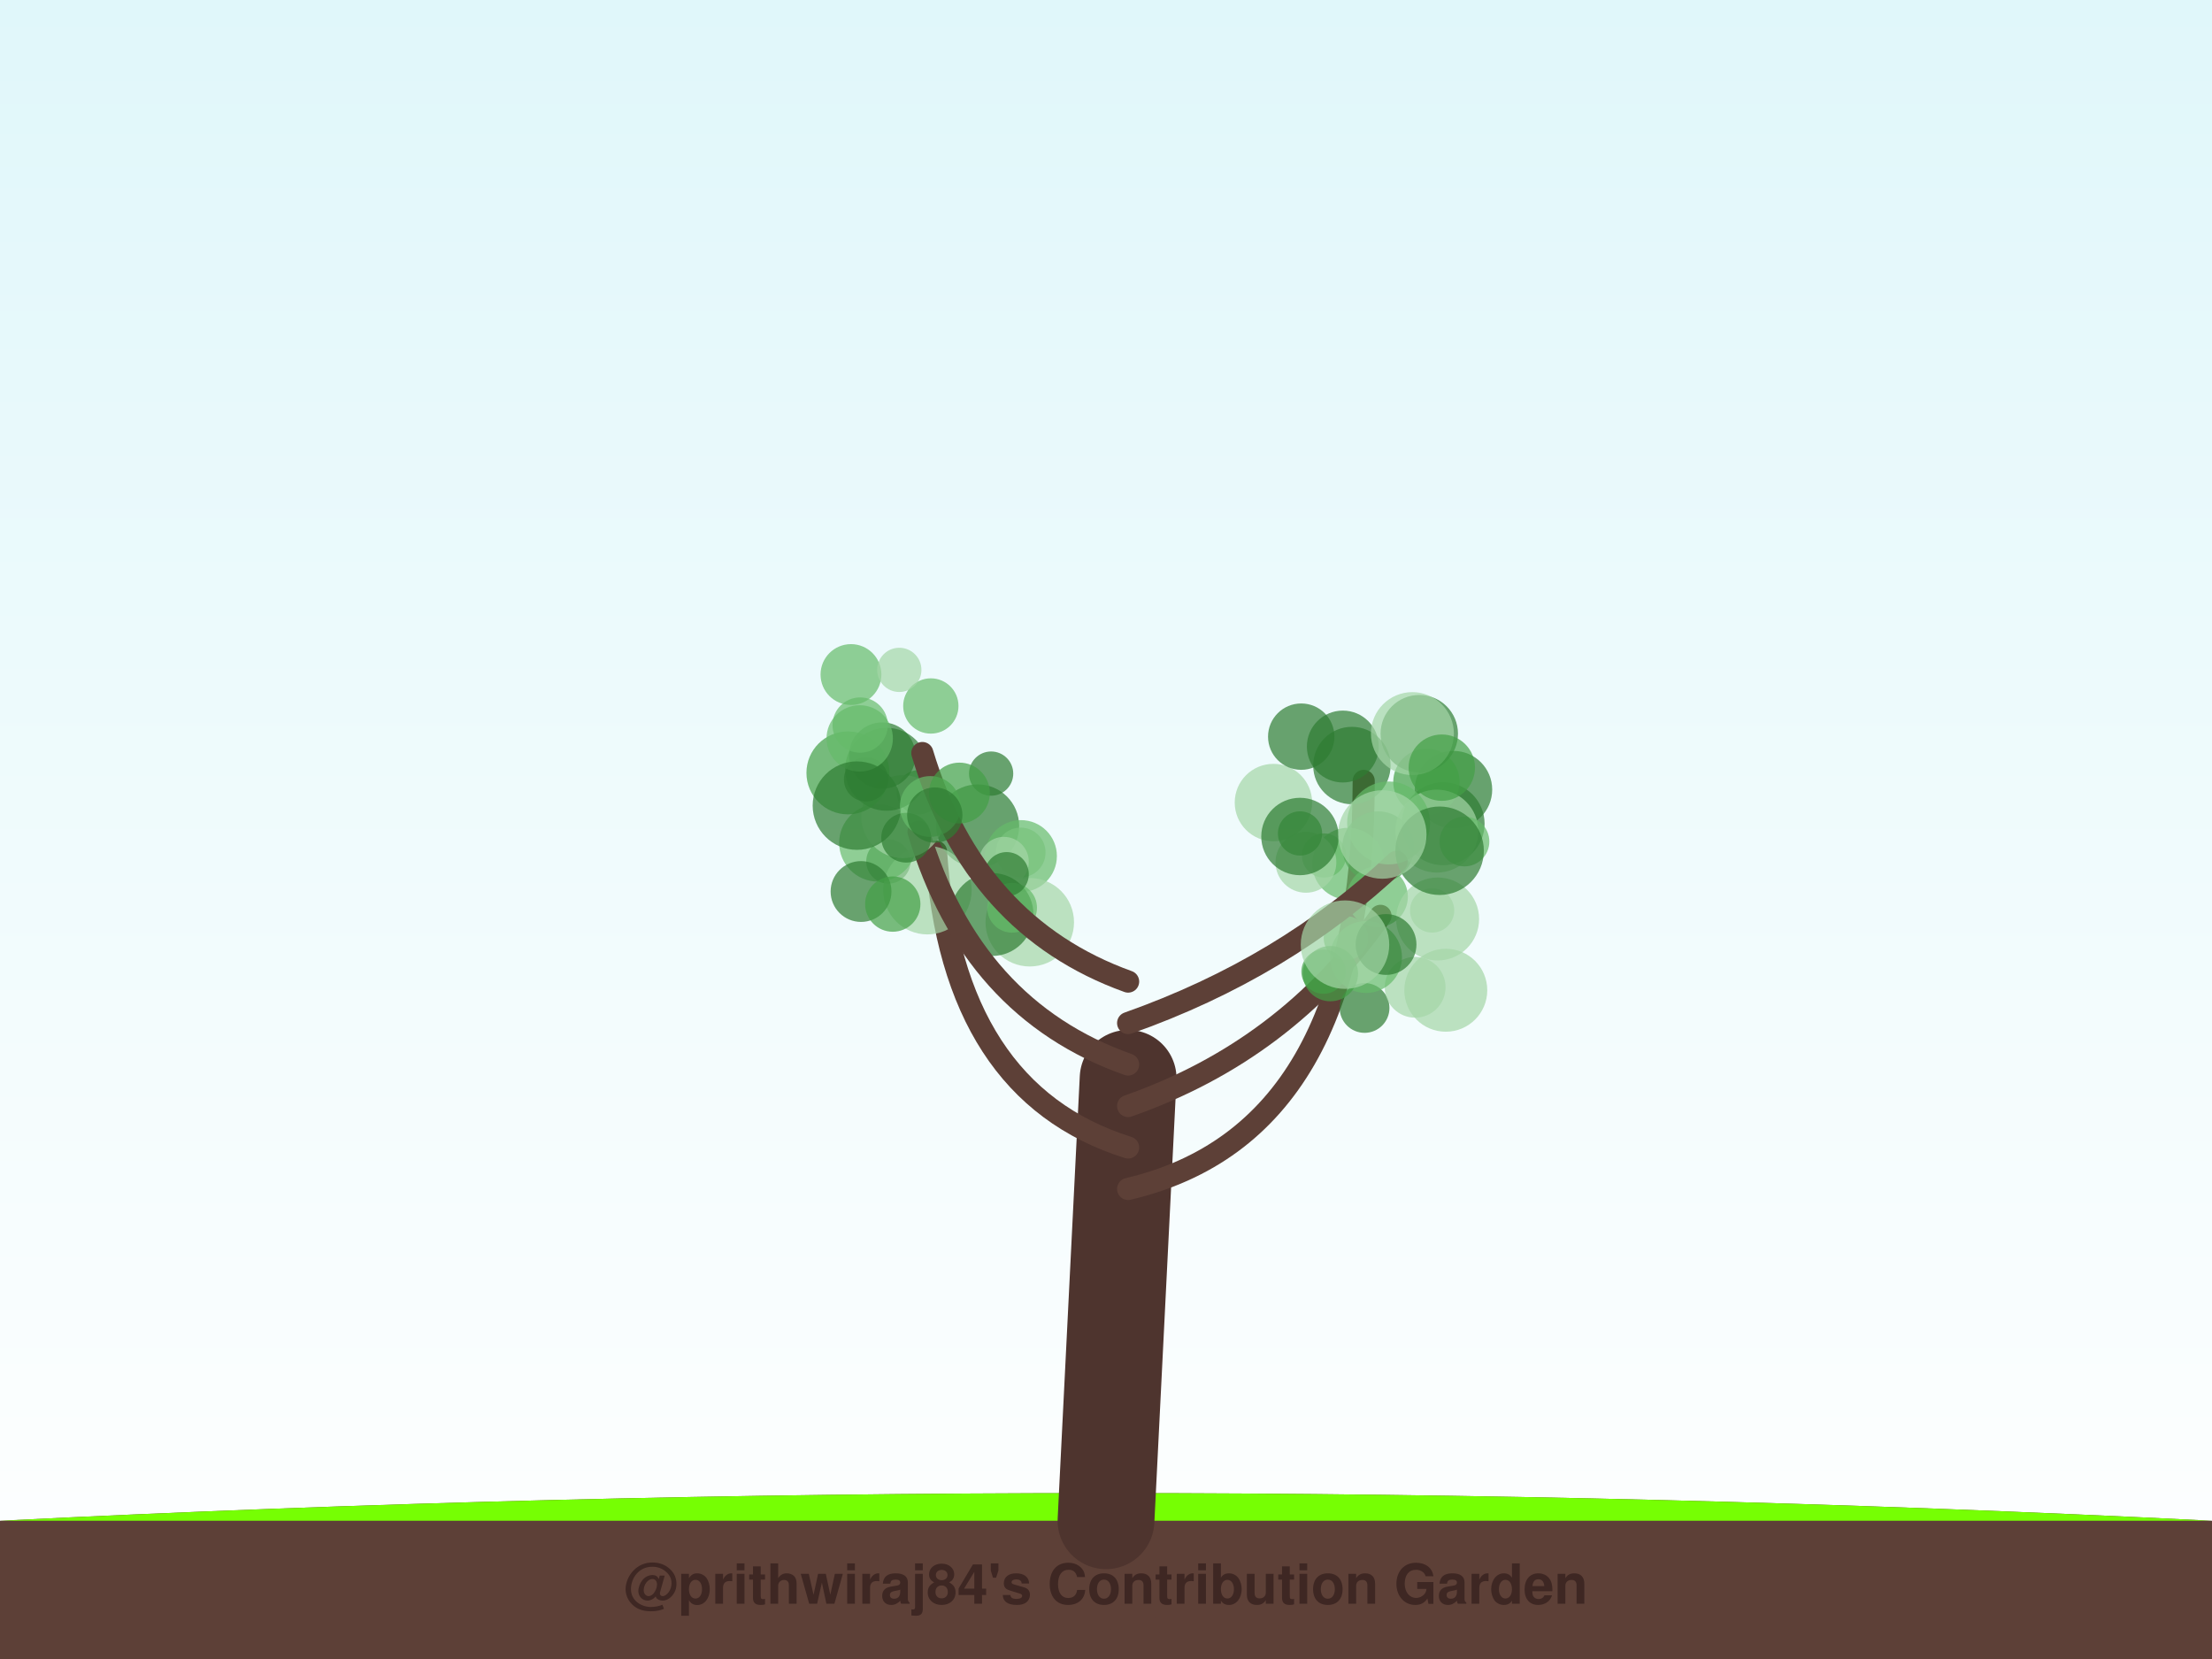
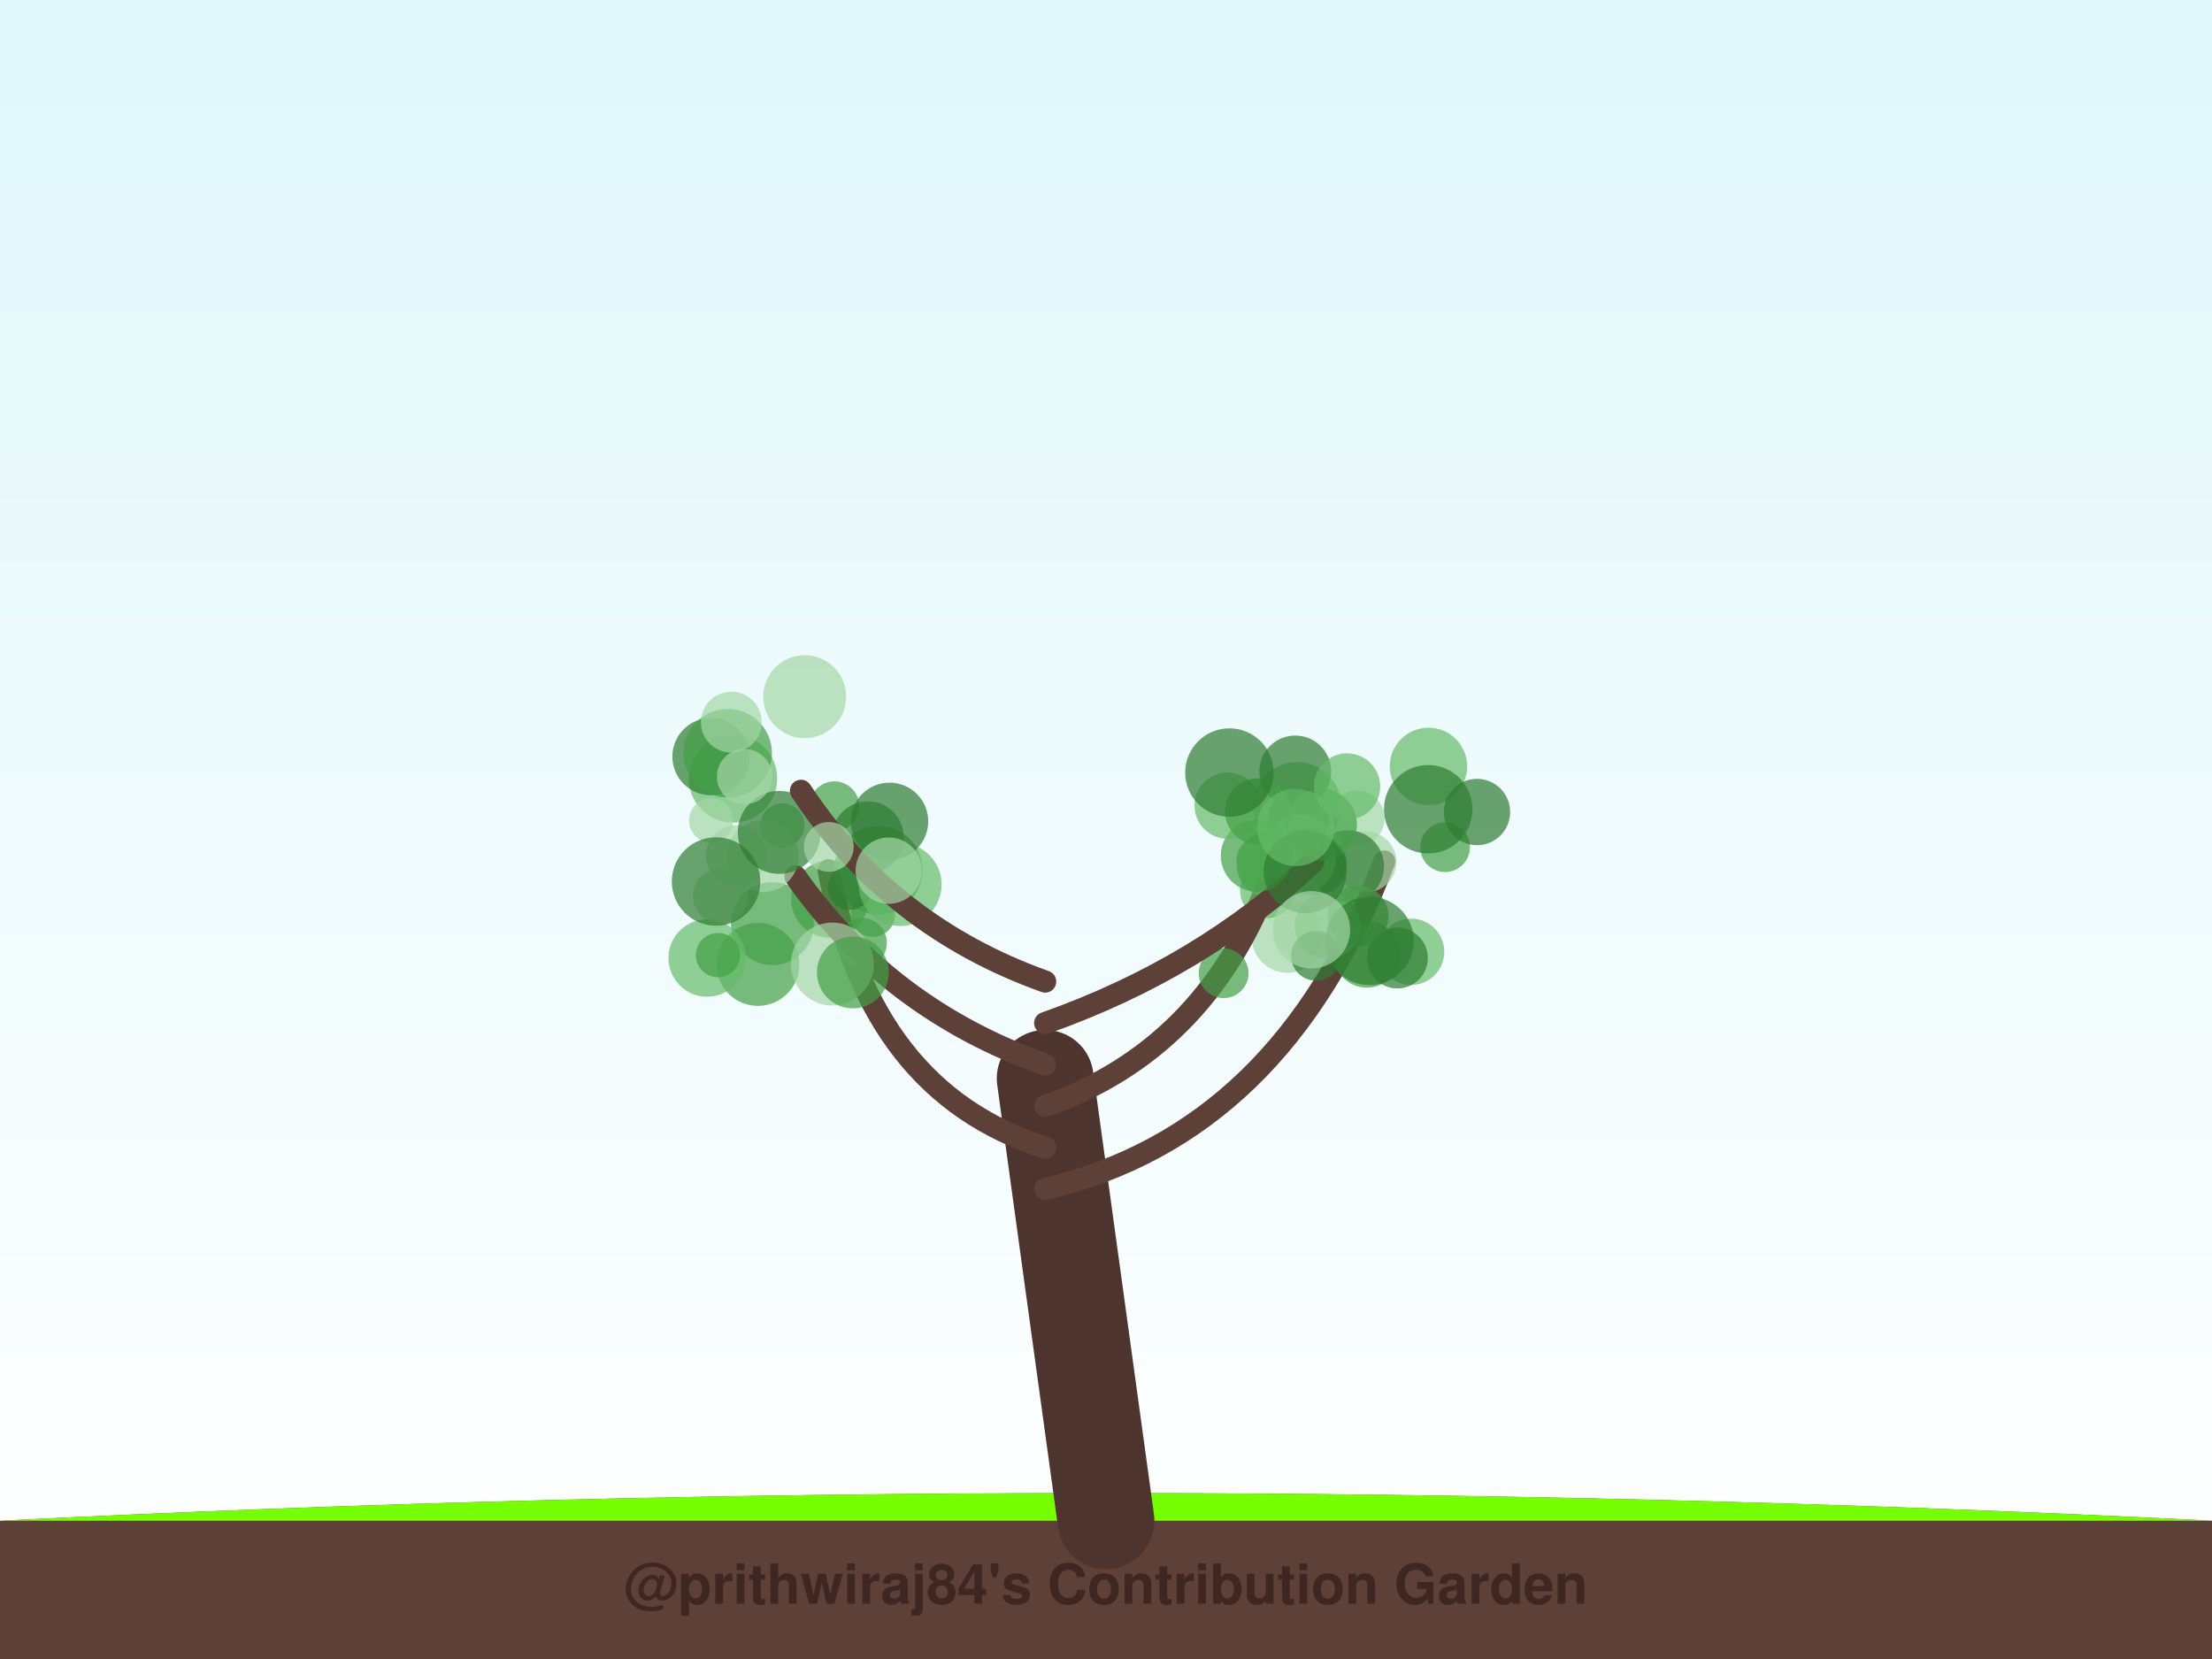
<svg xmlns="http://www.w3.org/2000/svg" width="800" height="600" viewBox="0 0 800 600">
  <defs>
    <linearGradient id="sky" x1="0%" y1="0%" x2="0%" y2="100%">
      <stop offset="0%" style="stop-color:#e0f7fa;stop-opacity:1" />
      <stop offset="100%" style="stop-color:#ffffff;stop-opacity:1" />
    </linearGradient>
    <filter id="glow" x="-20%" y="-20%" width="140%" height="140%">
      <feGaussianBlur stdDeviation="2" result="coloredBlur" />
      <feMerge>
        <feMergeNode in="coloredBlur" />
        <feMergeNode in="SourceGraphic" />
      </feMerge>
    </filter>
  </defs>
  <rect width="100%" height="100%" fill="url(#sky)" />
  <path d="M0,550 Q400,530 800,550 L800,600 L0,600 Z" stroke="#4e342e" stroke-width="0" fill="#5d4037" stroke-linecap="round" stroke-opacity="1.0" />
  <path d="M0,550 Q400,530 800,550" stroke="none" stroke-width="0" fill="#76ff03" stroke-linecap="round" stroke-opacity="0.1" />
-   <path d="M400,550 Q404.0,470.0 408,390" stroke="#4e342e" stroke-width="35" fill="none" stroke-linecap="round" stroke-opacity="1.0" />
-   <path d="M408,430 Q493.204,410 493.204,282.422" stroke="#5d4037" stroke-width="8" fill="none" stroke-linecap="round" stroke-opacity="1.0" />
-   <circle cx="485.652" cy="269.994" r="13" fill="#2e7d32" fill-opacity="0.7" />
-   <circle cx="525.676" cy="285.574" r="14" fill="#2e7d32" fill-opacity="0.7" />
-   <circle cx="478.851" cy="309.402" r="8" fill="#66bb6a" fill-opacity="0.7" />
-   <circle cx="521.922" cy="297.91" r="15" fill="#2e7d32" fill-opacity="0.7" />
-   <circle cx="498.438" cy="306.43" r="13" fill="#2e7d32" fill-opacity="0.7" />
-   <circle cx="487.607" cy="312.375" r="13" fill="#66bb6a" fill-opacity="0.7" />
-   <circle cx="515.889" cy="282.779" r="12" fill="#43a047" fill-opacity="0.7" />
-   <circle cx="513.302" cy="265.347" r="14" fill="#2e7d32" fill-opacity="0.7" />
-   <circle cx="519.652" cy="300.582" r="15" fill="#a5d6a7" fill-opacity="0.7" />
-   <circle cx="460.552" cy="290.259" r="14" fill="#a5d6a7" fill-opacity="0.7" />
-   <circle cx="488.933" cy="276.865" r="14" fill="#2e7d32" fill-opacity="0.7" />
-   <circle cx="510.815" cy="265.319" r="15" fill="#a5d6a7" fill-opacity="0.7" />
-   <circle cx="470.605" cy="266.418" r="12" fill="#2e7d32" fill-opacity="0.7" />
-   <path d="M408,415 Q344.224,395 338.531,308.027" stroke="#5d4037" stroke-width="8" fill="none" stroke-linecap="round" stroke-opacity="1.0" />
-   <circle cx="353.592" cy="298.693" r="15" fill="#2e7d32" fill-opacity="0.7" />
-   <circle cx="332.29" cy="286.531" r="8" fill="#43a047" fill-opacity="0.7" />
-   <circle cx="321.282" cy="311.569" r="8" fill="#2e7d32" fill-opacity="0.7" />
-   <circle cx="369.135" cy="308.316" r="9" fill="#a5d6a7" fill-opacity="0.7" />
-   <circle cx="369.238" cy="309.606" r="13" fill="#66bb6a" fill-opacity="0.7" />
-   <circle cx="335.412" cy="321.944" r="16" fill="#a5d6a7" fill-opacity="0.7" />
-   <circle cx="317.486" cy="304.832" r="14" fill="#66bb6a" fill-opacity="0.7" />
-   <circle cx="363.08" cy="311.663" r="9" fill="#a5d6a7" fill-opacity="0.7" />
-   <circle cx="372.43" cy="333.543" r="16" fill="#a5d6a7" fill-opacity="0.7" />
-   <circle cx="358.776" cy="330.751" r="15" fill="#2e7d32" fill-opacity="0.7" />
-   <path d="M408,400 Q465.143,380 499.273,331.221" stroke="#5d4037" stroke-width="8" fill="none" stroke-linecap="round" stroke-opacity="1.0" />
-   <circle cx="517.947" cy="329.286" r="8" fill="#a5d6a7" fill-opacity="0.7" />
-   <circle cx="493.514" cy="364.542" r="9" fill="#2e7d32" fill-opacity="0.7" />
-   <circle cx="486.742" cy="339.306" r="8" fill="#66bb6a" fill-opacity="0.7" />
-   <circle cx="511.809" cy="357.061" r="11" fill="#a5d6a7" fill-opacity="0.7" />
-   <circle cx="498.172" cy="324.286" r="11" fill="#66bb6a" fill-opacity="0.7" />
-   <circle cx="494.042" cy="346.121" r="13" fill="#66bb6a" fill-opacity="0.7" />
-   <circle cx="478.659" cy="351.409" r="8" fill="#43a047" fill-opacity="0.7" />
-   <circle cx="472.309" cy="311.867" r="11" fill="#a5d6a7" fill-opacity="0.7" />
-   <circle cx="522.89" cy="358.132" r="15" fill="#a5d6a7" fill-opacity="0.7" />
-   <circle cx="481.159" cy="352.132" r="10" fill="#43a047" fill-opacity="0.7" />
-   <path d="M408,385 Q351.367,365 332.211,300.827" stroke="#5d4037" stroke-width="8" fill="none" stroke-linecap="round" stroke-opacity="1.0" />
-   <circle cx="326.518" cy="295.35" r="15" fill="#a5d6a7" fill-opacity="0.7" />
-   <circle cx="320.656" cy="278.224" r="15" fill="#2e7d32" fill-opacity="0.7" />
-   <circle cx="306.662" cy="279.521" r="15" fill="#43a047" fill-opacity="0.7" />
-   <circle cx="319.076" cy="273.253" r="12" fill="#2e7d32" fill-opacity="0.7" />
-   <circle cx="311.407" cy="322.427" r="11" fill="#2e7d32" fill-opacity="0.7" />
-   <circle cx="327.727" cy="302.962" r="9" fill="#2e7d32" fill-opacity="0.7" />
-   <circle cx="358.455" cy="279.783" r="8" fill="#2e7d32" fill-opacity="0.7" />
-   <circle cx="366.039" cy="328.308" r="9" fill="#66bb6a" fill-opacity="0.7" />
-   <circle cx="322.883" cy="326.979" r="10" fill="#43a047" fill-opacity="0.7" />
-   <circle cx="364.077" cy="316.166" r="8" fill="#2e7d32" fill-opacity="0.7" />
-   <path d="M408,370 Q464.633,350 505.087,311.664" stroke="#5d4037" stroke-width="8" fill="none" stroke-linecap="round" stroke-opacity="1.0" />
-   <circle cx="470.174" cy="301.425" r="8" fill="#43a047" fill-opacity="0.7" />
-   <circle cx="529.643" cy="304.34" r="9" fill="#66bb6a" fill-opacity="0.7" />
-   <circle cx="470.153" cy="302.531" r="14" fill="#2e7d32" fill-opacity="0.7" />
-   <circle cx="519.938" cy="332.363" r="15" fill="#a5d6a7" fill-opacity="0.7" />
-   <circle cx="502.21" cy="297.638" r="15" fill="#66bb6a" fill-opacity="0.7" />
-   <circle cx="501.279" cy="341.588" r="11" fill="#2e7d32" fill-opacity="0.7" />
-   <circle cx="486.438" cy="341.642" r="16" fill="#a5d6a7" fill-opacity="0.7" />
-   <circle cx="521.452" cy="277.634" r="12" fill="#43a047" fill-opacity="0.7" />
-   <circle cx="520.657" cy="307.684" r="16" fill="#2e7d32" fill-opacity="0.7" />
-   <circle cx="499.924" cy="301.806" r="16" fill="#a5d6a7" fill-opacity="0.7" />
-   <path d="M408,355 Q352.388,335 333.576,272.344" stroke="#5d4037" stroke-width="8" fill="none" stroke-linecap="round" stroke-opacity="1.0" />
-   <circle cx="313.217" cy="281.877" r="8" fill="#2e7d32" fill-opacity="0.7" />
-   <circle cx="310.926" cy="267.055" r="12" fill="#66bb6a" fill-opacity="0.7" />
-   <circle cx="309.914" cy="291.362" r="16" fill="#2e7d32" fill-opacity="0.7" />
-   <circle cx="311.089" cy="262.227" r="10" fill="#66bb6a" fill-opacity="0.7" />
-   <circle cx="336.648" cy="255.327" r="10" fill="#66bb6a" fill-opacity="0.7" />
-   <circle cx="307.765" cy="243.956" r="11" fill="#66bb6a" fill-opacity="0.7" />
-   <circle cx="336.434" cy="291.677" r="11" fill="#66bb6a" fill-opacity="0.7" />
-   <circle cx="325.248" cy="242.272" r="8" fill="#a5d6a7" fill-opacity="0.7" />
-   <circle cx="346.995" cy="286.816" r="11" fill="#43a047" fill-opacity="0.7" />
-   <circle cx="338.074" cy="294.785" r="10" fill="#2e7d32" fill-opacity="0.7" />
+   <path d="M400,550 Q389.0,470.0 378,390" stroke="#4e342e" stroke-width="35" fill="none" stroke-linecap="round" stroke-opacity="1.0" />
+   <path d="M378,430 Q463.235,410 500.626,311.582" stroke="#5d4037" stroke-width="8" fill="none" stroke-linecap="round" stroke-opacity="1.0" />
+   <circle cx="469.062" cy="291.613" r="16" fill="#66bb6a" fill-opacity="0.7" />
+   <circle cx="516.632" cy="277.191" r="14" fill="#66bb6a" fill-opacity="0.7" />
+   <circle cx="522.627" cy="306.377" r="9" fill="#43a047" fill-opacity="0.7" />
+   <circle cx="469.613" cy="296.24" r="11" fill="#2e7d32" fill-opacity="0.7" />
+   <circle cx="465.677" cy="338.854" r="13" fill="#a5d6a7" fill-opacity="0.7" />
+   <circle cx="494.053" cy="311.723" r="11" fill="#a5d6a7" fill-opacity="0.7" />
+   <circle cx="476.144" cy="312.831" r="11" fill="#2e7d32" fill-opacity="0.7" />
+   <circle cx="494.369" cy="345.212" r="12" fill="#43a047" fill-opacity="0.7" />
+   <circle cx="510.344" cy="344.228" r="12" fill="#66bb6a" fill-opacity="0.7" />
+   <circle cx="516.535" cy="292.672" r="16" fill="#2e7d32" fill-opacity="0.7" />
+   <circle cx="490.772" cy="295.927" r="10" fill="#a5d6a7" fill-opacity="0.7" />
+   <circle cx="534.171" cy="293.678" r="12" fill="#2e7d32" fill-opacity="0.7" />
+   <circle cx="505.39" cy="346.481" r="11" fill="#2e7d32" fill-opacity="0.7" />
+   <circle cx="468.458" cy="279.019" r="13" fill="#2e7d32" fill-opacity="0.7" />
+   <path d="M378,415 Q314.409,395 299.699,314.78" stroke="#5d4037" stroke-width="8" fill="none" stroke-linecap="round" stroke-opacity="1.0" />
+   <circle cx="315.685" cy="330.808" r="8" fill="#43a047" fill-opacity="0.7" />
+   <circle cx="274.094" cy="348.782" r="15" fill="#43a047" fill-opacity="0.7" />
+   <circle cx="265.082" cy="281.531" r="16" fill="#66bb6a" fill-opacity="0.7" />
+   <circle cx="282.936" cy="298.534" r="8" fill="#66bb6a" fill-opacity="0.7" />
+   <circle cx="300.128" cy="325.186" r="14" fill="#43a047" fill-opacity="0.7" />
+   <circle cx="317.628" cy="314.66" r="16" fill="#43a047" fill-opacity="0.7" />
+   <circle cx="311.751" cy="341" r="9" fill="#43a047" fill-opacity="0.7" />
+   <circle cx="279.341" cy="334.039" r="15" fill="#43a047" fill-opacity="0.7" />
+   <circle cx="307.407" cy="321.075" r="8" fill="#2e7d32" fill-opacity="0.7" />
+   <circle cx="325.548" cy="319.899" r="15" fill="#66bb6a" fill-opacity="0.7" />
+   <path d="M378,400 Q435.047,380 458.677,319.323" stroke="#5d4037" stroke-width="8" fill="none" stroke-linecap="round" stroke-opacity="1.0" />
+   <circle cx="459.24" cy="312.595" r="12" fill="#43a047" fill-opacity="0.7" />
+   <circle cx="458.466" cy="322.071" r="10" fill="#66bb6a" fill-opacity="0.7" />
+   <circle cx="470.174" cy="306.529" r="12" fill="#a5d6a7" fill-opacity="0.7" />
+   <circle cx="487.562" cy="313.285" r="13" fill="#2e7d32" fill-opacity="0.7" />
+   <circle cx="455.217" cy="310.76" r="8" fill="#66bb6a" fill-opacity="0.7" />
+   <circle cx="480.211" cy="334.806" r="12" fill="#66bb6a" fill-opacity="0.7" />
+   <circle cx="442.544" cy="351.983" r="9" fill="#43a047" fill-opacity="0.7" />
+   <circle cx="469.222" cy="309.828" r="14" fill="#66bb6a" fill-opacity="0.7" />
+   <circle cx="475.95" cy="345.676" r="9" fill="#2e7d32" fill-opacity="0.7" />
+   <circle cx="491.162" cy="331.322" r="11" fill="#43a047" fill-opacity="0.7" />
+   <path d="M378,385 Q321.456,365 287.685,316.942" stroke="#5d4037" stroke-width="8" fill="none" stroke-linecap="round" stroke-opacity="1.0" />
+   <circle cx="255.768" cy="346.478" r="14" fill="#66bb6a" fill-opacity="0.7" />
+   <circle cx="301.04" cy="348.671" r="15" fill="#a5d6a7" fill-opacity="0.7" />
+   <circle cx="266.268" cy="309.458" r="11" fill="#a5d6a7" fill-opacity="0.7" />
+   <circle cx="301.77" cy="291.598" r="9" fill="#43a047" fill-opacity="0.7" />
+   <circle cx="313.875" cy="302.82" r="13" fill="#2e7d32" fill-opacity="0.7" />
+   <circle cx="308.46" cy="351.698" r="13" fill="#43a047" fill-opacity="0.7" />
+   <circle cx="259.656" cy="345.432" r="8" fill="#43a047" fill-opacity="0.7" />
+   <circle cx="260.604" cy="323.937" r="10" fill="#a5d6a7" fill-opacity="0.7" />
+   <circle cx="275.854" cy="309.638" r="13" fill="#a5d6a7" fill-opacity="0.7" />
+   <circle cx="281.829" cy="301.049" r="15" fill="#2e7d32" fill-opacity="0.7" />
+   <path d="M378,370 Q434.544,350 474.935,311.756" stroke="#5d4037" stroke-width="8" fill="none" stroke-linecap="round" stroke-opacity="1.0" />
+   <circle cx="454.525" cy="309.472" r="13" fill="#43a047" fill-opacity="0.7" />
+   <circle cx="477.753" cy="298.255" r="13" fill="#43a047" fill-opacity="0.7" />
+   <circle cx="444.014" cy="291.362" r="12" fill="#66bb6a" fill-opacity="0.7" />
+   <circle cx="455.029" cy="293.469" r="12" fill="#43a047" fill-opacity="0.7" />
+   <circle cx="444.636" cy="279.409" r="16" fill="#2e7d32" fill-opacity="0.7" />
+   <circle cx="472.018" cy="315.266" r="15" fill="#2e7d32" fill-opacity="0.7" />
+   <circle cx="487.177" cy="284.466" r="12" fill="#66bb6a" fill-opacity="0.7" />
+   <circle cx="468.586" cy="299.243" r="14" fill="#66bb6a" fill-opacity="0.7" />
+   <circle cx="495.318" cy="340.309" r="16" fill="#2e7d32" fill-opacity="0.7" />
+   <circle cx="474.296" cy="336.273" r="14" fill="#a5d6a7" fill-opacity="0.7" />
+   <path d="M378,355 Q321.96,335 289.679,285.996" stroke="#5d4037" stroke-width="8" fill="none" stroke-linecap="round" stroke-opacity="1.0" />
+   <circle cx="257.172" cy="273.639" r="14" fill="#2e7d32" fill-opacity="0.7" />
+   <circle cx="263.19" cy="272.412" r="16" fill="#43a047" fill-opacity="0.7" />
+   <circle cx="257.213" cy="296.739" r="8" fill="#a5d6a7" fill-opacity="0.7" />
+   <circle cx="258.969" cy="318.807" r="16" fill="#2e7d32" fill-opacity="0.7" />
+   <circle cx="321.709" cy="297.053" r="14" fill="#2e7d32" fill-opacity="0.7" />
+   <circle cx="291.031" cy="251.97" r="15" fill="#a5d6a7" fill-opacity="0.7" />
+   <circle cx="299.736" cy="306.284" r="9" fill="#a5d6a7" fill-opacity="0.7" />
+   <circle cx="269.271" cy="280.873" r="10" fill="#a5d6a7" fill-opacity="0.7" />
+   <circle cx="321.44" cy="314.878" r="12" fill="#a5d6a7" fill-opacity="0.7" />
+   <circle cx="264.501" cy="261.176" r="11" fill="#a5d6a7" fill-opacity="0.7" />
  <text x="400" y="580" font-family="Segoe UI, Helvetica, Arial, sans-serif" font-size="20" fill="#3e2723" text-anchor="middle" font-weight="bold">@prithwiraj84's Contribution Garden</text>
  <text x="400" y="595" font-family="Segoe UI, Helvetica, Arial, sans-serif" font-size="14" fill="#5d4037" text-anchor="middle" font-weight="bold">Grown over 5 years</text>
</svg>
